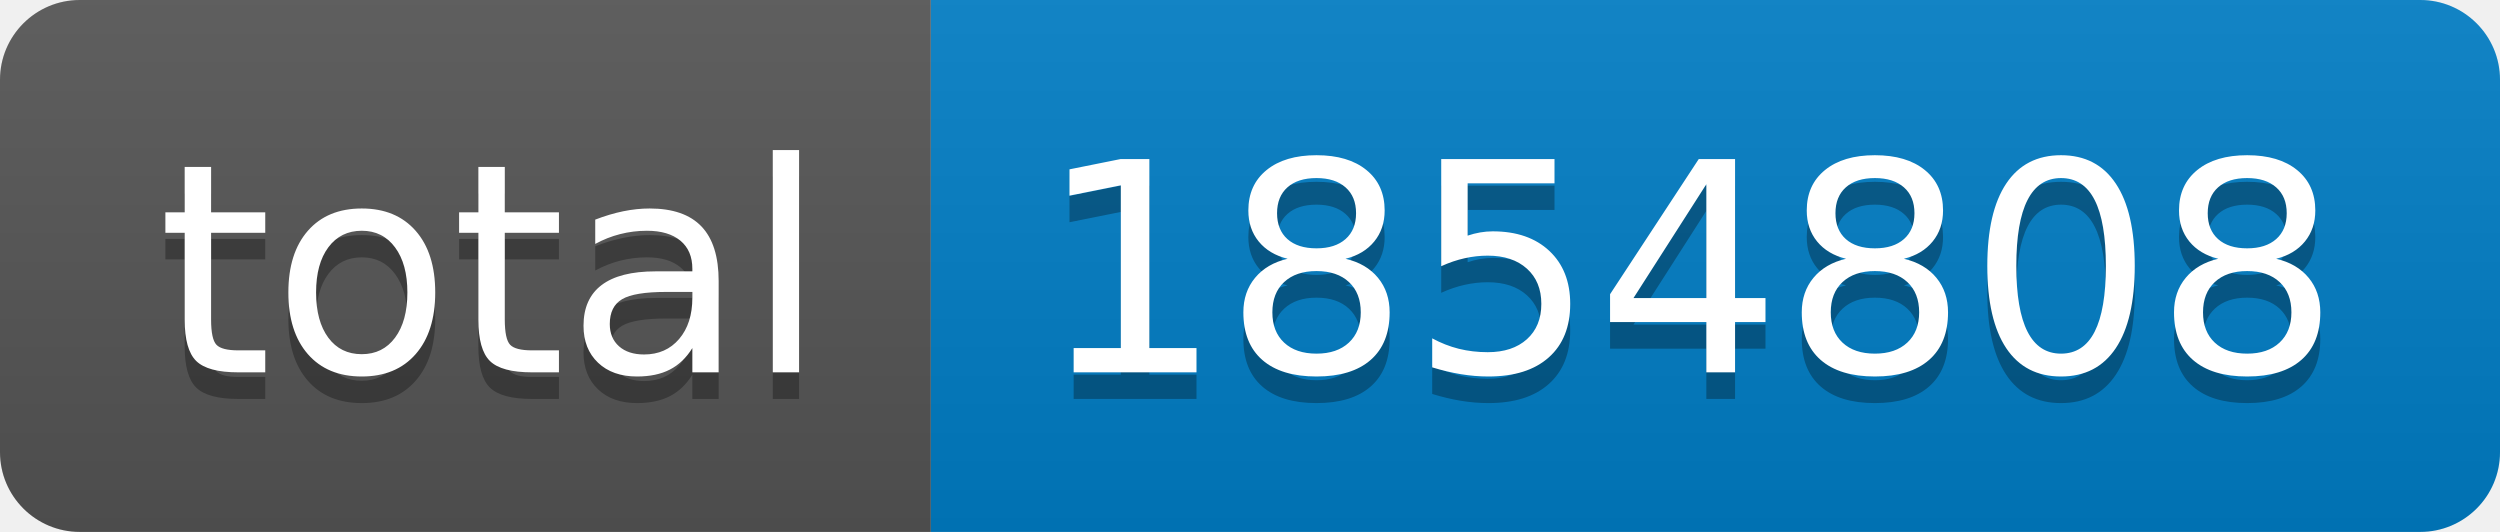
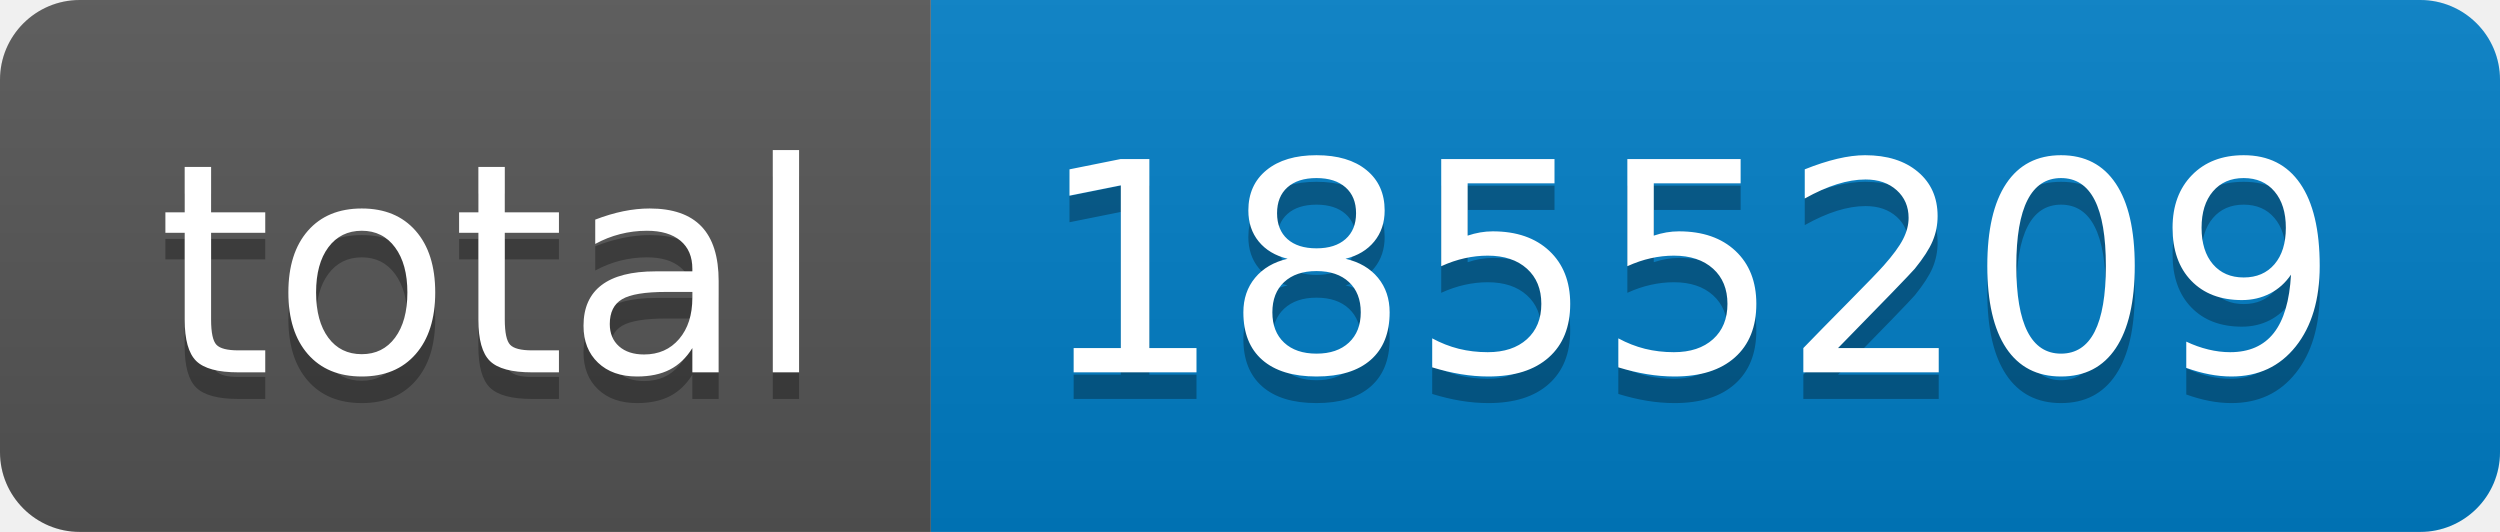
- <svg xmlns="http://www.w3.org/2000/svg" width="94" height="20" role="img" aria-label="total: 1854808">
+ <svg xmlns="http://www.w3.org/2000/svg" width="94" height="20" role="img" aria-label="total: 1855209">
  <linearGradient id="s" x2="0" y2="100%">
    <stop offset="0" stop-color="#bbb" stop-opacity=".1" />
    <stop offset="1" stop-opacity=".1" />
  </linearGradient>
  <clipPath id="r">
    <rect width="94" height="20" rx="3" fill="#fff" />
  </clipPath>
  <g clip-path="url(#r)">
    <rect width="35" height="20" fill="#555" />
    <rect x="35" width="59" height="20" fill="#007ec6" />
    <rect width="94" height="20" fill="url(#s)" />
  </g>
  <g fill="#fff" text-anchor="middle" font-family="Verdana,Geneva,DejaVu Sans,sans-serif" text-rendering="geometricPrecision" font-size="110">
    <text aria-hidden="true" x="185" y="150" fill="#010101" fill-opacity=".3" transform="scale(.1)" textLength="250">total</text>
    <text x="185" y="140" transform="scale(.1)" fill="#fff" textLength="250">total</text>
-     <text aria-hidden="true" x="635" y="150" fill="#010101" fill-opacity=".3" transform="scale(.1)" textLength="490">1854808</text>
-     <text x="635" y="140" transform="scale(.1)" fill="#fff" textLength="490">1854808</text>
+     <text aria-hidden="true" x="635" y="150" fill="#010101" fill-opacity=".3" transform="scale(.1)" textLength="490">1855209</text>
+     <text x="635" y="140" transform="scale(.1)" fill="#fff" textLength="490">1855209</text>
  </g>
</svg>
